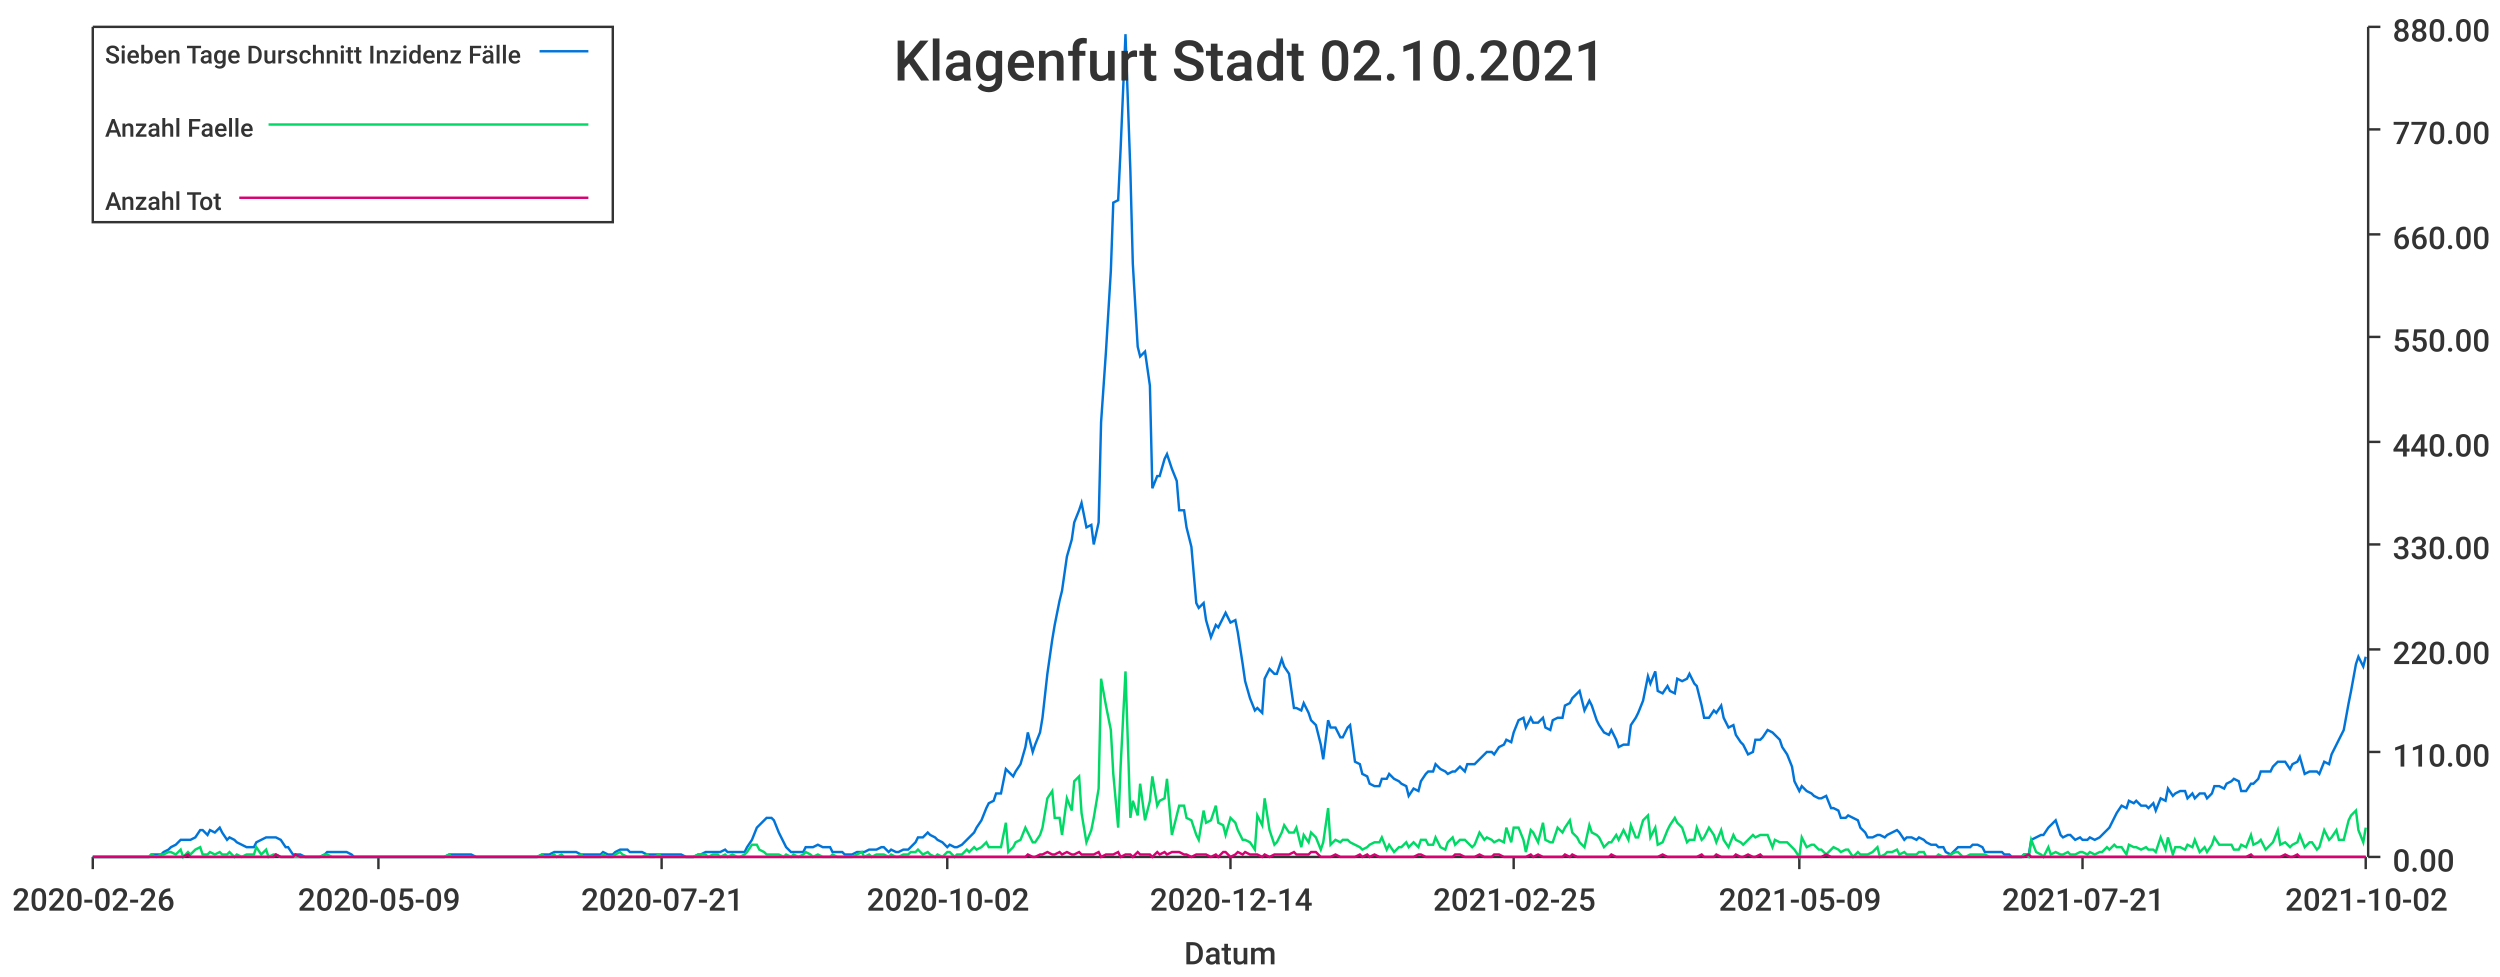
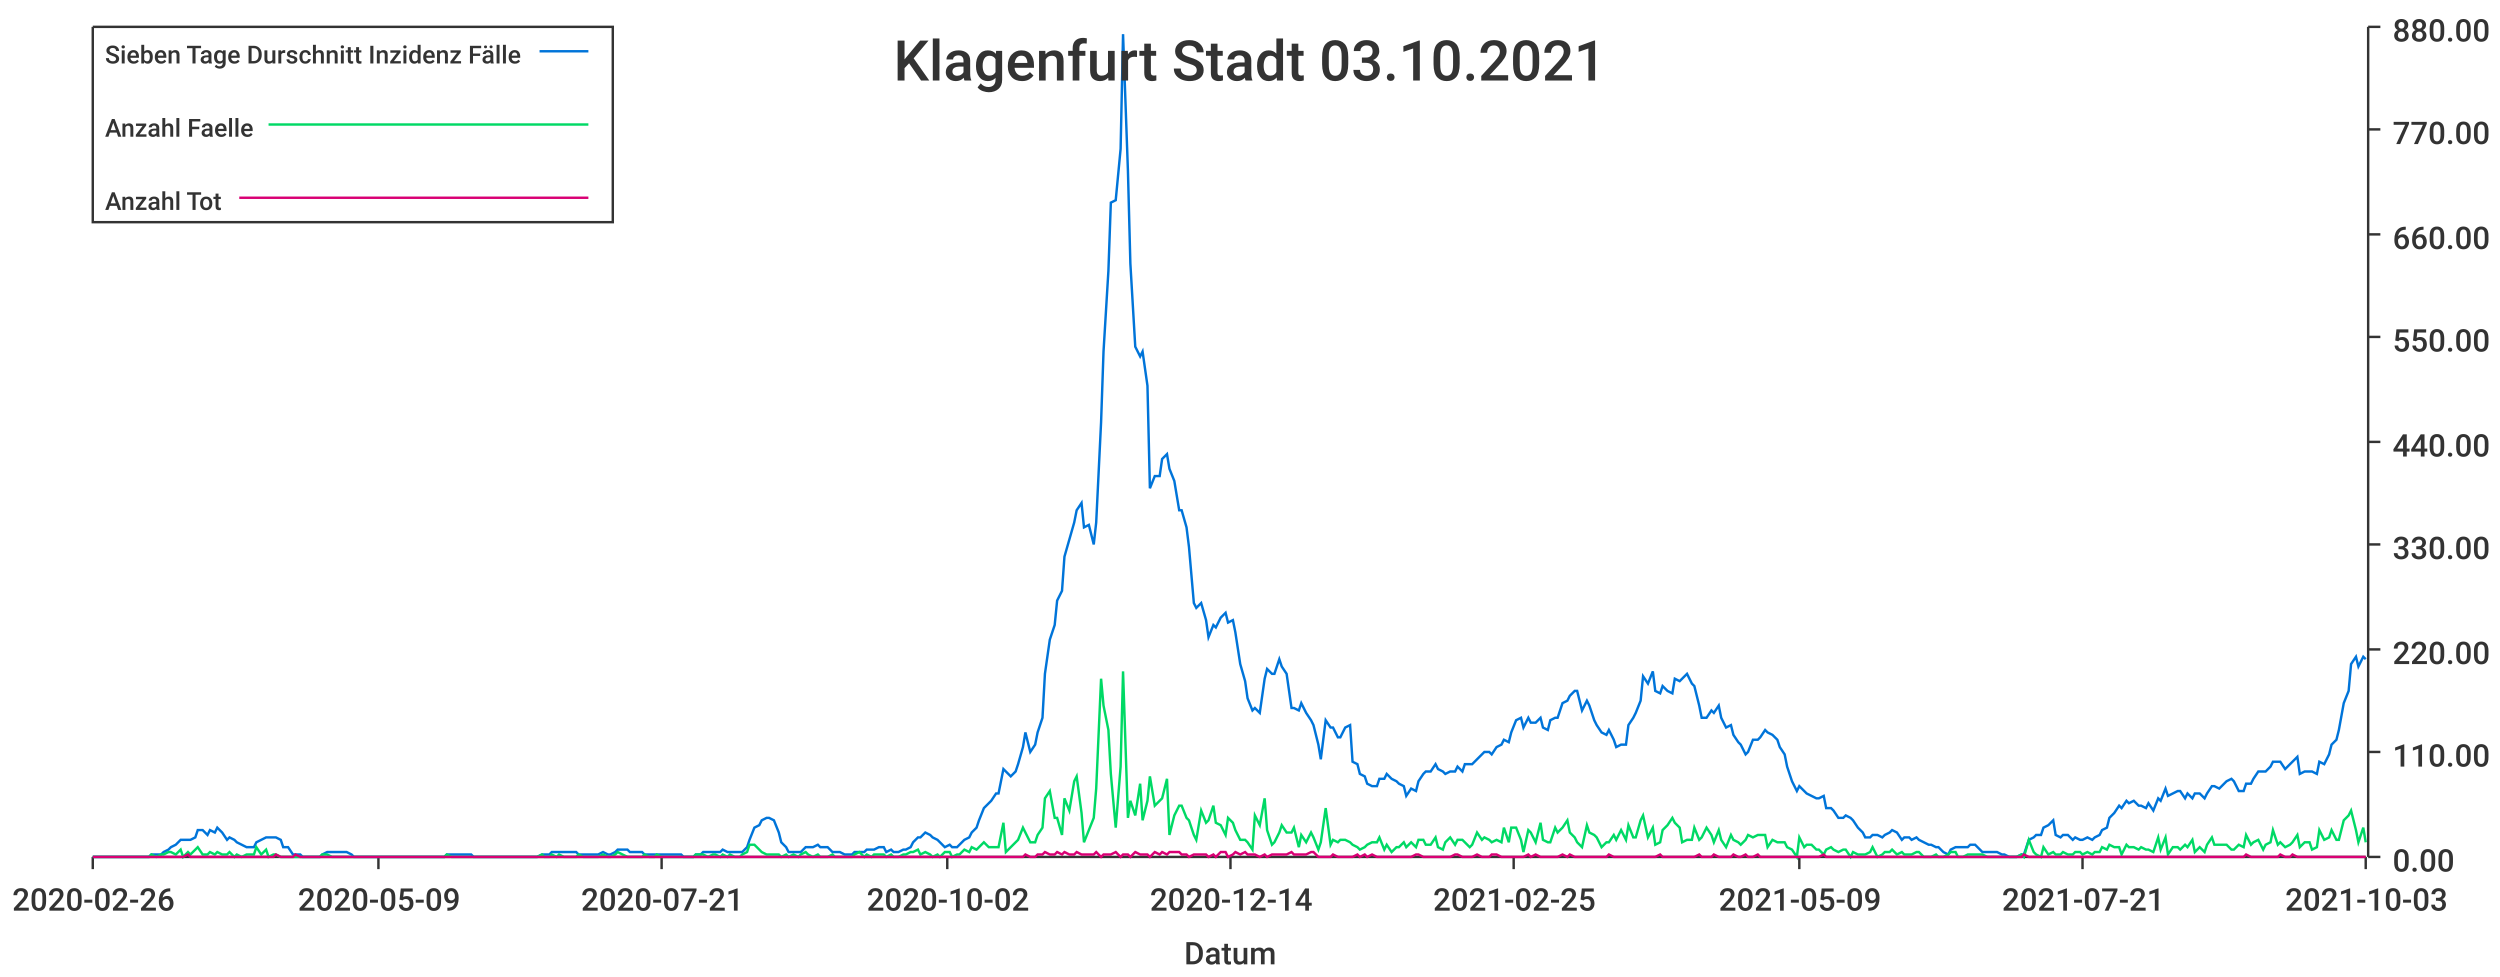
<svg xmlns="http://www.w3.org/2000/svg" width="1024" height="400">\n<path d="M 0 0 L 1024 0 L 1024 400 L 0 400 L 0 0" style="stroke-width:0;stroke:rgba(255,255,255,1.0);fill:rgba(255,255,255,1.0)" />
  <path d="M 38 11 L 969 11 L 969 351 L 38 351 L 38 11" style="stroke-width:0;stroke:rgba(255,255,255,1.0);fill:rgba(255,255,255,1.0)" />
  <path d="M 38 351 L 969 351" style="stroke-width:1;stroke:rgba(51,51,51,1.0);fill:none" />
  <path d="M 38 351 L 38 356" style="stroke-width:1;stroke:rgba(51,51,51,1.0);fill:none" />
  <text x="5" y="373" style="stroke-width:0;stroke:none;fill:rgba(51,51,51,1.0);font-size:12.8px;font-family:'Roboto Medium',sans-serif">2020-02-26</text>
  <path d="M 155 351 L 155 356" style="stroke-width:1;stroke:rgba(51,51,51,1.0);fill:none" />
  <text x="122" y="373" style="stroke-width:0;stroke:none;fill:rgba(51,51,51,1.0);font-size:12.8px;font-family:'Roboto Medium',sans-serif">2020-05-09</text>
  <path d="M 271 351 L 271 356" style="stroke-width:1;stroke:rgba(51,51,51,1.0);fill:none" />
  <text x="238" y="373" style="stroke-width:0;stroke:none;fill:rgba(51,51,51,1.0);font-size:12.8px;font-family:'Roboto Medium',sans-serif">2020-07-21</text>
  <path d="M 388 351 L 388 356" style="stroke-width:1;stroke:rgba(51,51,51,1.0);fill:none" />
  <text x="355" y="373" style="stroke-width:0;stroke:none;fill:rgba(51,51,51,1.0);font-size:12.8px;font-family:'Roboto Medium',sans-serif">2020-10-02</text>
  <path d="M 504 351 L 504 356" style="stroke-width:1;stroke:rgba(51,51,51,1.0);fill:none" />
  <text x="471" y="373" style="stroke-width:0;stroke:none;fill:rgba(51,51,51,1.0);font-size:12.8px;font-family:'Roboto Medium',sans-serif">2020-12-14</text>
  <path d="M 620 351 L 620 356" style="stroke-width:1;stroke:rgba(51,51,51,1.0);fill:none" />
  <text x="587" y="373" style="stroke-width:0;stroke:none;fill:rgba(51,51,51,1.0);font-size:12.8px;font-family:'Roboto Medium',sans-serif">2021-02-25</text>
  <path d="M 737 351 L 737 356" style="stroke-width:1;stroke:rgba(51,51,51,1.0);fill:none" />
  <text x="704" y="373" style="stroke-width:0;stroke:none;fill:rgba(51,51,51,1.0);font-size:12.8px;font-family:'Roboto Medium',sans-serif">2021-05-09</text>
  <path d="M 853 351 L 853 356" style="stroke-width:1;stroke:rgba(51,51,51,1.0);fill:none" />
  <text x="820" y="373" style="stroke-width:0;stroke:none;fill:rgba(51,51,51,1.0);font-size:12.8px;font-family:'Roboto Medium',sans-serif">2021-07-21</text>
  <path d="M 969 351 L 969 356" style="stroke-width:1;stroke:rgba(51,51,51,1.0);fill:none" />
-   <text x="936" y="373" style="stroke-width:0;stroke:none;fill:rgba(51,51,51,1.0);font-size:12.8px;font-family:'Roboto Medium',sans-serif">2021-10-02</text>
+   <text x="936" y="373" style="stroke-width:0;stroke:none;fill:rgba(51,51,51,1.0);font-size:12.8px;font-family:'Roboto Medium',sans-serif">2021-10-03</text>
  <text x="485" y="395" style="stroke-width:0;stroke:none;fill:rgba(51,51,51,1.0);font-size:12.8px;font-family:'Roboto Medium',sans-serif">Datum</text>
  <path d="M 970 351 L 970 11" style="stroke-width:1;stroke:rgba(51,51,51,1.0);fill:none" />
  <path d="M 970 351 L 975 351" style="stroke-width:1;stroke:rgba(51,51,51,1.0);fill:none" />
  <text x="980" y="357" style="stroke-width:0;stroke:none;fill:rgba(51,51,51,1.0);font-size:12.8px;font-family:'Roboto Medium',sans-serif">0.00</text>
  <path d="M 970 308 L 975 308" style="stroke-width:1;stroke:rgba(51,51,51,1.0);fill:none" />
  <text x="980" y="314" style="stroke-width:0;stroke:none;fill:rgba(51,51,51,1.0);font-size:12.8px;font-family:'Roboto Medium',sans-serif">110.00</text>
  <path d="M 970 266 L 975 266" style="stroke-width:1;stroke:rgba(51,51,51,1.0);fill:none" />
  <text x="980" y="272" style="stroke-width:0;stroke:none;fill:rgba(51,51,51,1.0);font-size:12.8px;font-family:'Roboto Medium',sans-serif">220.00</text>
  <path d="M 970 223 L 975 223" style="stroke-width:1;stroke:rgba(51,51,51,1.0);fill:none" />
  <text x="980" y="229" style="stroke-width:0;stroke:none;fill:rgba(51,51,51,1.0);font-size:12.8px;font-family:'Roboto Medium',sans-serif">330.00</text>
  <path d="M 970 181 L 975 181" style="stroke-width:1;stroke:rgba(51,51,51,1.0);fill:none" />
  <text x="980" y="187" style="stroke-width:0;stroke:none;fill:rgba(51,51,51,1.0);font-size:12.8px;font-family:'Roboto Medium',sans-serif">440.00</text>
  <path d="M 970 138 L 975 138" style="stroke-width:1;stroke:rgba(51,51,51,1.0);fill:none" />
  <text x="980" y="144" style="stroke-width:0;stroke:none;fill:rgba(51,51,51,1.0);font-size:12.8px;font-family:'Roboto Medium',sans-serif">550.00</text>
  <path d="M 970 96 L 975 96" style="stroke-width:1;stroke:rgba(51,51,51,1.0);fill:none" />
  <text x="980" y="102" style="stroke-width:0;stroke:none;fill:rgba(51,51,51,1.0);font-size:12.8px;font-family:'Roboto Medium',sans-serif">660.00</text>
  <path d="M 970 53 L 975 53" style="stroke-width:1;stroke:rgba(51,51,51,1.0);fill:none" />
  <text x="980" y="59" style="stroke-width:0;stroke:none;fill:rgba(51,51,51,1.0);font-size:12.8px;font-family:'Roboto Medium',sans-serif">770.00</text>
  <path d="M 970 11 L 975 11" style="stroke-width:1;stroke:rgba(51,51,51,1.0);fill:none" />
  <text x="980" y="17" style="stroke-width:0;stroke:none;fill:rgba(51,51,51,1.0);font-size:12.8px;font-family:'Roboto Medium',sans-serif">880.00</text>
-   <path d="M 38 351 L 40 351 L 42 351 L 43 351 L 45 351 L 46 351 L 48 351 L 50 351 L 51 351 L 53 351 L 54 351 L 56 351 L 58 351 L 59 351 L 61 351 L 62 350 L 64 350 L 66 350 L 67 349 L 69 348 L 70 347 L 72 346 L 74 344 L 75 344 L 77 344 L 78 344 L 80 343 L 82 340 L 83 340 L 85 342 L 86 340 L 88 341 L 90 339 L 91 341 L 93 344 L 94 343 L 96 344 L 97 345 L 99 346 L 101 347 L 102 347 L 104 347 L 105 345 L 107 344 L 109 343 L 110 343 L 112 343 L 113 343 L 115 344 L 117 347 L 118 347 L 120 350 L 121 350 L 123 350 L 125 351 L 126 351 L 128 351 L 129 351 L 131 351 L 133 350 L 134 349 L 136 349 L 137 349 L 139 349 L 141 349 L 142 349 L 144 350 L 145 351 L 147 351 L 148 351 L 150 351 L 152 351 L 153 351 L 155 351 L 156 351 L 158 351 L 160 351 L 161 351 L 163 351 L 164 351 L 166 351 L 168 351 L 169 351 L 171 351 L 172 351 L 174 351 L 176 351 L 177 351 L 179 351 L 180 351 L 182 351 L 184 350 L 185 350 L 187 350 L 188 350 L 190 350 L 192 350 L 193 350 L 195 351 L 196 351 L 198 351 L 200 351 L 201 351 L 203 351 L 204 351 L 206 351 L 207 351 L 209 351 L 211 351 L 212 351 L 214 351 L 215 351 L 217 351 L 219 351 L 220 351 L 222 350 L 223 350 L 225 350 L 227 349 L 228 349 L 230 349 L 231 349 L 233 349 L 235 349 L 236 349 L 238 350 L 239 350 L 241 350 L 243 350 L 244 350 L 246 350 L 247 349 L 249 350 L 251 350 L 252 349 L 254 348 L 255 348 L 257 348 L 258 349 L 260 349 L 262 349 L 263 349 L 265 350 L 266 350 L 268 350 L 270 350 L 271 350 L 273 350 L 274 350 L 276 350 L 278 350 L 279 350 L 281 351 L 282 351 L 284 351 L 286 350 L 287 350 L 289 349 L 290 349 L 292 349 L 294 349 L 295 349 L 297 348 L 298 349 L 300 349 L 302 349 L 303 349 L 305 349 L 306 347 L 308 344 L 310 339 L 311 338 L 313 336 L 314 335 L 316 335 L 317 336 L 319 341 L 321 345 L 322 347 L 324 349 L 325 349 L 327 349 L 329 349 L 330 347 L 332 347 L 333 347 L 335 346 L 337 347 L 338 347 L 340 347 L 341 349 L 343 349 L 345 349 L 346 350 L 348 350 L 349 350 L 351 349 L 353 349 L 354 349 L 356 348 L 357 348 L 359 348 L 361 347 L 362 347 L 364 349 L 365 348 L 367 349 L 368 349 L 370 348 L 372 348 L 373 347 L 375 345 L 376 343 L 378 343 L 380 341 L 381 342 L 383 343 L 384 344 L 386 345 L 388 347 L 389 346 L 391 347 L 392 347 L 394 346 L 396 344 L 397 343 L 399 341 L 400 339 L 402 336 L 404 331 L 405 329 L 407 328 L 408 325 L 410 325 L 412 315 L 413 316 L 415 318 L 416 316 L 418 313 L 420 306 L 421 300 L 423 308 L 424 305 L 426 300 L 427 294 L 429 276 L 431 262 L 432 256 L 434 246 L 435 242 L 437 228 L 439 221 L 440 214 L 442 209 L 443 206 L 445 216 L 447 215 L 448 223 L 450 214 L 451 173 L 453 144 L 455 111 L 456 83 L 458 82 L 459 61 L 461 14 L 463 70 L 464 108 L 466 142 L 467 146 L 469 144 L 471 158 L 472 200 L 474 195 L 475 195 L 477 188 L 478 186 L 480 192 L 482 197 L 483 209 L 485 209 L 486 216 L 488 224 L 490 247 L 491 249 L 493 247 L 494 254 L 496 261 L 498 256 L 499 257 L 501 253 L 502 251 L 504 255 L 506 254 L 507 259 L 509 272 L 510 279 L 512 286 L 514 291 L 515 290 L 517 292 L 518 278 L 520 274 L 522 276 L 523 276 L 525 270 L 526 273 L 528 276 L 530 290 L 531 290 L 533 291 L 534 288 L 536 292 L 537 295 L 539 297 L 541 305 L 542 311 L 544 295 L 545 298 L 547 298 L 549 302 L 550 302 L 552 298 L 553 297 L 555 312 L 557 313 L 558 317 L 560 318 L 561 321 L 563 322 L 565 322 L 566 319 L 568 319 L 569 317 L 571 319 L 573 320 L 574 321 L 576 322 L 577 326 L 579 323 L 581 324 L 582 320 L 584 317 L 585 316 L 587 316 L 588 313 L 590 315 L 592 316 L 593 317 L 595 316 L 596 316 L 598 314 L 600 316 L 601 313 L 603 313 L 604 313 L 606 311 L 608 309 L 609 308 L 611 308 L 612 309 L 614 306 L 616 305 L 617 303 L 619 304 L 620 300 L 622 295 L 624 294 L 625 298 L 627 294 L 628 296 L 630 296 L 632 294 L 633 298 L 635 299 L 636 295 L 638 294 L 640 294 L 641 289 L 643 288 L 644 286 L 646 284 L 647 283 L 649 291 L 651 287 L 652 289 L 654 295 L 655 297 L 657 300 L 659 301 L 660 299 L 662 303 L 663 306 L 665 305 L 667 305 L 668 297 L 670 294 L 671 292 L 673 287 L 675 277 L 676 280 L 678 275 L 679 283 L 681 284 L 683 281 L 684 283 L 686 284 L 687 278 L 689 279 L 691 278 L 692 276 L 694 280 L 695 281 L 697 289 L 698 294 L 700 294 L 702 291 L 703 292 L 705 289 L 706 294 L 708 298 L 710 297 L 711 301 L 713 304 L 714 305 L 716 309 L 718 308 L 719 303 L 721 303 L 722 302 L 724 299 L 726 300 L 727 301 L 729 303 L 730 306 L 732 309 L 734 314 L 735 320 L 737 324 L 738 322 L 740 324 L 742 325 L 743 326 L 745 327 L 746 327 L 748 326 L 750 331 L 751 331 L 753 332 L 754 335 L 756 335 L 757 334 L 759 335 L 761 336 L 762 339 L 764 341 L 765 343 L 767 343 L 769 342 L 770 342 L 772 343 L 773 342 L 775 341 L 777 340 L 778 341 L 780 344 L 781 343 L 783 343 L 785 344 L 786 343 L 788 344 L 789 345 L 791 346 L 793 346 L 794 347 L 796 347 L 797 349 L 799 350 L 801 348 L 802 347 L 804 347 L 805 347 L 807 347 L 808 346 L 810 346 L 812 347 L 813 349 L 815 349 L 816 349 L 818 349 L 820 349 L 821 350 L 823 350 L 824 351 L 826 351 L 828 351 L 829 350 L 831 350 L 832 344 L 834 343 L 836 342 L 837 342 L 839 339 L 840 338 L 842 336 L 844 342 L 845 343 L 847 342 L 848 342 L 850 344 L 852 343 L 853 344 L 855 344 L 856 343 L 858 344 L 860 343 L 861 342 L 863 340 L 864 339 L 866 335 L 867 333 L 869 330 L 871 331 L 872 328 L 874 329 L 875 328 L 877 330 L 879 330 L 880 331 L 882 329 L 883 332 L 885 327 L 887 328 L 888 323 L 890 326 L 891 325 L 893 324 L 895 324 L 896 327 L 898 325 L 899 327 L 901 325 L 903 325 L 904 327 L 906 325 L 907 322 L 909 322 L 911 323 L 912 321 L 914 320 L 915 319 L 917 320 L 918 324 L 920 324 L 922 321 L 923 321 L 925 319 L 926 316 L 928 316 L 930 316 L 931 314 L 933 312 L 934 312 L 936 312 L 938 315 L 939 313 L 941 312 L 942 310 L 944 317 L 946 316 L 947 316 L 949 316 L 950 317 L 952 312 L 954 313 L 955 309 L 957 305 L 958 303 L 960 299 L 962 288 L 963 283 L 965 272 L 966 269 L 968 273 L 969 269" style="stroke-width:1;stroke:rgba(0,116,217,1.0);fill:none" />
-   <path d="M 38 351 L 40 351 L 42 351 L 43 351 L 45 351 L 46 351 L 48 351 L 50 351 L 51 351 L 53 351 L 54 351 L 56 351 L 58 351 L 59 351 L 61 351 L 62 350 L 64 351 L 66 350 L 67 350 L 69 349 L 70 349 L 72 350 L 74 348 L 75 351 L 77 349 L 78 350 L 80 348 L 82 347 L 83 350 L 85 350 L 86 349 L 88 350 L 90 349 L 91 350 L 93 350 L 94 349 L 96 351 L 97 350 L 99 351 L 101 350 L 102 350 L 104 350 L 105 347 L 107 350 L 109 348 L 110 351 L 112 350 L 113 350 L 115 351 L 117 351 L 118 351 L 120 351 L 121 351 L 123 351 L 125 351 L 126 351 L 128 351 L 129 351 L 131 351 L 133 350 L 134 350 L 136 351 L 137 351 L 139 351 L 141 351 L 142 351 L 144 351 L 145 351 L 147 351 L 148 351 L 150 351 L 152 351 L 153 351 L 155 351 L 156 351 L 158 351 L 160 351 L 161 351 L 163 351 L 164 351 L 166 351 L 168 351 L 169 351 L 171 351 L 172 351 L 174 351 L 176 351 L 177 351 L 179 351 L 180 351 L 182 351 L 184 350 L 185 351 L 187 351 L 188 351 L 190 351 L 192 351 L 193 351 L 195 351 L 196 351 L 198 351 L 200 351 L 201 351 L 203 351 L 204 351 L 206 351 L 207 351 L 209 351 L 211 351 L 212 351 L 214 351 L 215 351 L 217 351 L 219 351 L 220 351 L 222 350 L 223 351 L 225 351 L 227 350 L 228 351 L 230 350 L 231 351 L 233 351 L 235 351 L 236 351 L 238 350 L 239 351 L 241 351 L 243 351 L 244 351 L 246 351 L 247 350 L 249 351 L 251 351 L 252 350 L 254 349 L 255 350 L 257 351 L 258 351 L 260 351 L 262 351 L 263 351 L 265 350 L 266 351 L 268 351 L 270 350 L 271 351 L 273 351 L 274 351 L 276 351 L 278 351 L 279 351 L 281 351 L 282 351 L 284 351 L 286 350 L 287 350 L 289 350 L 290 351 L 292 350 L 294 350 L 295 351 L 297 350 L 298 351 L 300 350 L 302 351 L 303 351 L 305 350 L 306 349 L 308 346 L 310 346 L 311 348 L 313 349 L 314 350 L 316 350 L 317 350 L 319 350 L 321 351 L 322 350 L 324 351 L 325 350 L 327 351 L 329 350 L 330 349 L 332 350 L 333 351 L 335 350 L 337 351 L 338 351 L 340 351 L 341 350 L 343 351 L 345 351 L 346 351 L 348 351 L 349 351 L 351 350 L 353 349 L 354 351 L 356 350 L 357 351 L 359 350 L 361 350 L 362 350 L 364 351 L 365 350 L 367 351 L 368 351 L 370 350 L 372 350 L 373 349 L 375 349 L 376 348 L 378 350 L 380 349 L 381 350 L 383 351 L 384 350 L 386 351 L 388 349 L 389 349 L 391 351 L 392 350 L 394 350 L 396 348 L 397 349 L 399 347 L 400 348 L 402 347 L 404 345 L 405 347 L 407 347 L 408 347 L 410 347 L 412 337 L 413 349 L 415 347 L 416 345 L 418 344 L 420 339 L 421 341 L 423 345 L 424 345 L 426 342 L 427 339 L 429 327 L 431 324 L 432 335 L 434 335 L 435 342 L 437 327 L 439 332 L 440 320 L 442 318 L 443 333 L 445 345 L 447 340 L 448 335 L 450 323 L 451 278 L 453 289 L 455 299 L 456 317 L 458 339 L 459 314 L 461 275 L 463 335 L 464 328 L 466 334 L 467 321 L 469 336 L 471 328 L 472 318 L 474 330 L 475 328 L 477 327 L 478 319 L 480 342 L 482 334 L 483 330 L 485 330 L 486 335 L 488 336 L 490 342 L 491 344 L 493 332 L 494 337 L 496 336 L 498 330 L 499 337 L 501 338 L 502 342 L 504 335 L 506 337 L 507 340 L 509 344 L 510 344 L 512 345 L 514 348 L 515 334 L 517 338 L 518 327 L 520 340 L 522 346 L 523 345 L 525 341 L 526 338 L 528 341 L 530 341 L 531 339 L 533 347 L 534 342 L 536 345 L 537 341 L 539 343 L 541 348 L 542 345 L 544 331 L 545 346 L 547 344 L 549 345 L 550 344 L 552 344 L 553 345 L 555 346 L 557 347 L 558 348 L 560 347 L 561 346 L 563 345 L 565 345 L 566 343 L 568 348 L 569 346 L 571 349 L 573 347 L 574 347 L 576 345 L 577 347 L 579 345 L 581 347 L 582 344 L 584 344 L 585 346 L 587 346 L 588 343 L 590 347 L 592 348 L 593 345 L 595 343 L 596 346 L 598 344 L 600 344 L 601 345 L 603 347 L 604 346 L 606 341 L 608 344 L 609 343 L 611 344 L 612 345 L 614 344 L 616 345 L 617 339 L 619 345 L 620 339 L 622 339 L 624 344 L 625 349 L 627 340 L 628 341 L 630 345 L 632 337 L 633 344 L 635 345 L 636 345 L 638 339 L 640 341 L 641 339 L 643 336 L 644 341 L 646 343 L 647 345 L 649 347 L 651 338 L 652 341 L 654 342 L 655 343 L 657 347 L 659 345 L 660 345 L 662 342 L 663 344 L 665 340 L 667 344 L 668 338 L 670 343 L 671 343 L 673 336 L 675 334 L 676 343 L 678 339 L 679 346 L 681 345 L 683 340 L 684 338 L 686 335 L 687 337 L 689 339 L 691 345 L 692 344 L 694 344 L 695 339 L 697 344 L 698 343 L 700 339 L 702 342 L 703 345 L 705 340 L 706 344 L 708 347 L 710 342 L 711 344 L 713 345 L 714 346 L 716 344 L 718 342 L 719 343 L 721 342 L 722 342 L 724 342 L 726 347 L 727 344 L 729 345 L 730 345 L 732 345 L 734 347 L 735 348 L 737 351 L 738 343 L 740 347 L 742 346 L 743 346 L 745 348 L 746 348 L 748 350 L 750 348 L 751 347 L 753 348 L 754 349 L 756 348 L 757 348 L 759 351 L 761 349 L 762 350 L 764 350 L 765 350 L 767 349 L 769 347 L 770 351 L 772 350 L 773 349 L 775 349 L 777 348 L 778 350 L 780 349 L 781 350 L 783 350 L 785 350 L 786 349 L 788 349 L 789 351 L 791 351 L 793 351 L 794 350 L 796 351 L 797 351 L 799 350 L 801 349 L 802 349 L 804 351 L 805 351 L 807 350 L 808 350 L 810 350 L 812 350 L 813 350 L 815 351 L 816 351 L 818 351 L 820 351 L 821 351 L 823 351 L 824 351 L 826 351 L 828 351 L 829 350 L 831 351 L 832 344 L 834 349 L 836 350 L 837 351 L 839 347 L 840 350 L 842 349 L 844 350 L 845 350 L 847 349 L 848 350 L 850 350 L 852 349 L 853 349 L 855 350 L 856 349 L 858 350 L 860 349 L 861 349 L 863 347 L 864 348 L 866 346 L 867 347 L 869 347 L 871 350 L 872 346 L 874 347 L 875 347 L 877 348 L 879 347 L 880 348 L 882 348 L 883 349 L 885 343 L 887 348 L 888 343 L 890 350 L 891 347 L 893 347 L 895 348 L 896 346 L 898 347 L 899 344 L 901 349 L 903 347 L 904 349 L 906 346 L 907 343 L 909 346 L 911 346 L 912 346 L 914 346 L 915 348 L 917 348 L 918 346 L 920 347 L 922 342 L 923 346 L 925 345 L 926 344 L 928 348 L 930 346 L 931 345 L 933 340 L 934 346 L 936 345 L 938 347 L 939 346 L 941 345 L 942 342 L 944 347 L 946 345 L 947 345 L 949 348 L 950 347 L 952 340 L 954 344 L 955 343 L 957 340 L 958 344 L 960 344 L 962 336 L 963 334 L 965 332 L 966 340 L 968 345 L 969 339" style="stroke-width:1;stroke:rgba(0,217,101,1.0);fill:none" />
-   <path d="M 38 351 L 40 351 L 42 351 L 43 351 L 45 351 L 46 351 L 48 351 L 50 351 L 51 351 L 53 351 L 54 351 L 56 351 L 58 351 L 59 351 L 61 351 L 62 351 L 64 351 L 66 351 L 67 351 L 69 351 L 70 351 L 72 351 L 74 351 L 75 351 L 77 350 L 78 351 L 80 351 L 82 351 L 83 351 L 85 351 L 86 351 L 88 351 L 90 351 L 91 351 L 93 351 L 94 351 L 96 351 L 97 351 L 99 351 L 101 351 L 102 351 L 104 351 L 105 351 L 107 351 L 109 351 L 110 351 L 112 351 L 113 350 L 115 351 L 117 351 L 118 351 L 120 351 L 121 350 L 123 351 L 125 351 L 126 351 L 128 351 L 129 351 L 131 351 L 133 351 L 134 351 L 136 351 L 137 351 L 139 351 L 141 351 L 142 351 L 144 351 L 145 351 L 147 351 L 148 351 L 150 351 L 152 351 L 153 351 L 155 351 L 156 351 L 158 351 L 160 351 L 161 351 L 163 351 L 164 351 L 166 351 L 168 351 L 169 351 L 171 351 L 172 351 L 174 351 L 176 351 L 177 351 L 179 351 L 180 351 L 182 351 L 184 351 L 185 351 L 187 351 L 188 351 L 190 351 L 192 351 L 193 351 L 195 351 L 196 351 L 198 351 L 200 351 L 201 351 L 203 351 L 204 351 L 206 351 L 207 351 L 209 351 L 211 351 L 212 351 L 214 351 L 215 351 L 217 351 L 219 351 L 220 351 L 222 351 L 223 351 L 225 351 L 227 351 L 228 351 L 230 351 L 231 351 L 233 351 L 235 351 L 236 351 L 238 351 L 239 351 L 241 351 L 243 351 L 244 351 L 246 351 L 247 351 L 249 351 L 251 351 L 252 351 L 254 351 L 255 351 L 257 351 L 258 351 L 260 351 L 262 351 L 263 351 L 265 351 L 266 351 L 268 351 L 270 351 L 271 351 L 273 351 L 274 351 L 276 351 L 278 351 L 279 351 L 281 351 L 282 351 L 284 351 L 286 351 L 287 351 L 289 351 L 290 351 L 292 351 L 294 351 L 295 351 L 297 351 L 298 351 L 300 351 L 302 351 L 303 351 L 305 351 L 306 351 L 308 351 L 310 351 L 311 351 L 313 351 L 314 351 L 316 351 L 317 351 L 319 351 L 321 351 L 322 351 L 324 351 L 325 351 L 327 351 L 329 351 L 330 351 L 332 351 L 333 351 L 335 351 L 337 351 L 338 351 L 340 351 L 341 351 L 343 351 L 345 351 L 346 351 L 348 351 L 349 351 L 351 351 L 353 351 L 354 351 L 356 351 L 357 351 L 359 351 L 361 351 L 362 351 L 364 351 L 365 351 L 367 351 L 368 351 L 370 351 L 372 351 L 373 351 L 375 351 L 376 351 L 378 351 L 380 351 L 381 351 L 383 351 L 384 351 L 386 351 L 388 351 L 389 351 L 391 351 L 392 351 L 394 351 L 396 351 L 397 351 L 399 351 L 400 351 L 402 351 L 404 351 L 405 351 L 407 351 L 408 351 L 410 351 L 412 351 L 413 351 L 415 351 L 416 351 L 418 351 L 420 351 L 421 350 L 423 351 L 424 351 L 426 350 L 427 350 L 429 349 L 431 350 L 432 350 L 434 349 L 435 350 L 437 349 L 439 350 L 440 350 L 442 349 L 443 350 L 445 350 L 447 350 L 448 350 L 450 349 L 451 351 L 453 350 L 455 350 L 456 350 L 458 349 L 459 351 L 461 350 L 463 350 L 464 351 L 466 349 L 467 350 L 469 350 L 471 350 L 472 351 L 474 349 L 475 350 L 477 349 L 478 350 L 480 349 L 482 349 L 483 349 L 485 350 L 486 350 L 488 351 L 490 350 L 491 350 L 493 350 L 494 350 L 496 351 L 498 350 L 499 351 L 501 349 L 502 349 L 504 351 L 506 350 L 507 349 L 509 350 L 510 349 L 512 350 L 514 350 L 515 350 L 517 351 L 518 350 L 520 351 L 522 350 L 523 350 L 525 350 L 526 350 L 528 350 L 530 349 L 531 350 L 533 350 L 534 350 L 536 350 L 537 349 L 539 349 L 541 351 L 542 351 L 544 351 L 545 351 L 547 350 L 549 351 L 550 351 L 552 351 L 553 351 L 555 351 L 557 350 L 558 351 L 560 350 L 561 351 L 563 350 L 565 351 L 566 351 L 568 351 L 569 351 L 571 351 L 573 351 L 574 351 L 576 351 L 577 351 L 579 351 L 581 350 L 582 350 L 584 351 L 585 351 L 587 351 L 588 351 L 590 351 L 592 351 L 593 351 L 595 351 L 596 350 L 598 350 L 600 351 L 601 351 L 603 351 L 604 351 L 606 350 L 608 351 L 609 351 L 611 351 L 612 350 L 614 350 L 616 351 L 617 351 L 619 351 L 620 351 L 622 351 L 624 351 L 625 351 L 627 350 L 628 351 L 630 350 L 632 351 L 633 351 L 635 351 L 636 351 L 638 351 L 640 351 L 641 350 L 643 351 L 644 350 L 646 351 L 647 351 L 649 351 L 651 351 L 652 351 L 654 351 L 655 351 L 657 351 L 659 351 L 660 350 L 662 351 L 663 351 L 665 351 L 667 351 L 668 351 L 670 351 L 671 351 L 673 351 L 675 351 L 676 351 L 678 351 L 679 351 L 681 350 L 683 351 L 684 351 L 686 351 L 687 351 L 689 351 L 691 351 L 692 351 L 694 351 L 695 351 L 697 350 L 698 351 L 700 351 L 702 351 L 703 350 L 705 351 L 706 351 L 708 351 L 710 351 L 711 350 L 713 351 L 714 351 L 716 350 L 718 351 L 719 351 L 721 350 L 722 351 L 724 351 L 726 351 L 727 351 L 729 351 L 730 351 L 732 351 L 734 351 L 735 351 L 737 351 L 738 351 L 740 351 L 742 351 L 743 351 L 745 351 L 746 351 L 748 350 L 750 351 L 751 351 L 753 351 L 754 351 L 756 351 L 757 351 L 759 351 L 761 351 L 762 351 L 764 351 L 765 351 L 767 351 L 769 351 L 770 351 L 772 351 L 773 351 L 775 351 L 777 351 L 778 351 L 780 351 L 781 351 L 783 351 L 785 351 L 786 351 L 788 351 L 789 351 L 791 351 L 793 351 L 794 351 L 796 351 L 797 351 L 799 351 L 801 351 L 802 351 L 804 351 L 805 351 L 807 351 L 808 351 L 810 351 L 812 351 L 813 351 L 815 351 L 816 351 L 818 351 L 820 351 L 821 351 L 823 351 L 824 351 L 826 351 L 828 351 L 829 351 L 831 350 L 832 351 L 834 351 L 836 351 L 837 351 L 839 351 L 840 351 L 842 351 L 844 351 L 845 351 L 847 351 L 848 351 L 850 351 L 852 351 L 853 351 L 855 351 L 856 351 L 858 351 L 860 351 L 861 351 L 863 351 L 864 351 L 866 351 L 867 351 L 869 351 L 871 351 L 872 351 L 874 351 L 875 351 L 877 351 L 879 351 L 880 351 L 882 351 L 883 351 L 885 351 L 887 351 L 888 351 L 890 351 L 891 351 L 893 351 L 895 351 L 896 351 L 898 351 L 899 351 L 901 351 L 903 351 L 904 351 L 906 351 L 907 351 L 909 351 L 911 351 L 912 351 L 914 351 L 915 351 L 917 351 L 918 351 L 920 351 L 922 350 L 923 351 L 925 351 L 926 351 L 928 351 L 930 351 L 931 351 L 933 351 L 934 351 L 936 350 L 938 351 L 939 351 L 941 350 L 942 351 L 944 351 L 946 351 L 947 351 L 949 351 L 950 351 L 952 351 L 954 351 L 955 351 L 957 351 L 958 351 L 960 351 L 962 351 L 963 351 L 965 351 L 966 351 L 968 351 L 969 351" style="stroke-width:1;stroke:rgba(217,0,116,1.0);fill:none" />
-   <text x="366" y="33" style="stroke-width:0;stroke:none;fill:rgba(51,51,51,1.0);font-size:23.0px;font-family:'Roboto Medium',sans-serif">Klagenfurt Stadt 02.10.2021</text>
+   <path d="M 38 351 L 40 351 L 42 351 L 43 351 L 45 351 L 46 351 L 48 351 L 50 351 L 51 351 L 53 351 L 54 351 L 56 351 L 58 351 L 59 351 L 61 351 L 62 350 L 64 350 L 66 350 L 67 349 L 69 348 L 70 347 L 72 346 L 74 344 L 75 344 L 77 344 L 78 344 L 80 343 L 81 340 L 83 340 L 85 342 L 86 340 L 88 341 L 89 339 L 91 341 L 93 344 L 94 343 L 96 344 L 97 345 L 99 346 L 101 347 L 102 347 L 104 347 L 105 345 L 107 344 L 109 343 L 110 343 L 112 343 L 113 343 L 115 344 L 116 347 L 118 347 L 120 350 L 121 350 L 123 350 L 124 351 L 126 351 L 128 351 L 129 351 L 131 351 L 132 350 L 134 349 L 136 349 L 137 349 L 139 349 L 140 349 L 142 349 L 144 350 L 145 351 L 147 351 L 148 351 L 150 351 L 151 351 L 153 351 L 155 351 L 156 351 L 158 351 L 159 351 L 161 351 L 163 351 L 164 351 L 166 351 L 167 351 L 169 351 L 171 351 L 172 351 L 174 351 L 175 351 L 177 351 L 179 351 L 180 351 L 182 351 L 183 350 L 185 350 L 187 350 L 188 350 L 190 350 L 191 350 L 193 350 L 194 351 L 196 351 L 198 351 L 199 351 L 201 351 L 202 351 L 204 351 L 206 351 L 207 351 L 209 351 L 210 351 L 212 351 L 214 351 L 215 351 L 217 351 L 218 351 L 220 351 L 222 350 L 223 350 L 225 350 L 226 349 L 228 349 L 229 349 L 231 349 L 233 349 L 234 349 L 236 349 L 237 350 L 239 350 L 241 350 L 242 350 L 244 350 L 245 350 L 247 349 L 249 350 L 250 350 L 252 349 L 253 348 L 255 348 L 257 348 L 258 349 L 260 349 L 261 349 L 263 349 L 264 350 L 266 350 L 268 350 L 269 350 L 271 350 L 272 350 L 274 350 L 276 350 L 277 350 L 279 350 L 280 351 L 282 351 L 284 351 L 285 350 L 287 350 L 288 349 L 290 349 L 292 349 L 293 349 L 295 349 L 296 348 L 298 349 L 299 349 L 301 349 L 303 349 L 304 349 L 306 347 L 307 344 L 309 339 L 311 338 L 312 336 L 314 335 L 315 335 L 317 336 L 319 341 L 320 345 L 322 347 L 323 349 L 325 349 L 327 349 L 328 349 L 330 347 L 331 347 L 333 347 L 335 346 L 336 347 L 338 347 L 339 347 L 341 349 L 342 349 L 344 349 L 346 350 L 347 350 L 349 350 L 350 349 L 352 349 L 354 349 L 355 348 L 357 348 L 358 348 L 360 347 L 362 347 L 363 349 L 365 348 L 366 349 L 368 349 L 370 348 L 371 348 L 373 347 L 374 345 L 376 343 L 377 343 L 379 341 L 381 342 L 382 343 L 384 344 L 385 345 L 387 347 L 389 346 L 390 347 L 392 347 L 393 346 L 395 344 L 397 343 L 398 341 L 400 339 L 401 336 L 403 331 L 405 329 L 406 328 L 408 325 L 409 325 L 411 315 L 412 316 L 414 318 L 416 316 L 417 313 L 419 306 L 420 300 L 422 308 L 424 305 L 425 300 L 427 294 L 428 276 L 430 262 L 432 256 L 433 246 L 435 242 L 436 228 L 438 221 L 440 214 L 441 209 L 443 206 L 444 216 L 446 215 L 448 223 L 449 214 L 451 173 L 452 144 L 454 111 L 455 83 L 457 82 L 459 61 L 460 14 L 462 70 L 463 108 L 465 142 L 467 146 L 468 144 L 470 158 L 471 200 L 473 195 L 475 195 L 476 188 L 478 186 L 479 192 L 481 197 L 483 209 L 484 209 L 486 216 L 487 224 L 489 247 L 490 249 L 492 247 L 494 254 L 495 261 L 497 256 L 498 257 L 500 253 L 502 251 L 503 255 L 505 254 L 506 259 L 508 272 L 510 279 L 511 286 L 513 291 L 514 290 L 516 292 L 518 278 L 519 274 L 521 276 L 522 276 L 524 270 L 525 273 L 527 276 L 529 290 L 530 290 L 532 291 L 533 288 L 535 292 L 537 295 L 538 297 L 540 305 L 541 311 L 543 295 L 545 298 L 546 298 L 548 302 L 549 302 L 551 298 L 553 297 L 554 312 L 556 313 L 557 317 L 559 318 L 560 321 L 562 322 L 564 322 L 565 319 L 567 319 L 568 317 L 570 319 L 572 320 L 573 321 L 575 322 L 576 326 L 578 323 L 580 324 L 581 320 L 583 317 L 584 316 L 586 316 L 588 313 L 589 315 L 591 316 L 592 317 L 594 316 L 596 316 L 597 314 L 599 316 L 600 313 L 602 313 L 603 313 L 605 311 L 607 309 L 608 308 L 610 308 L 611 309 L 613 306 L 615 305 L 616 303 L 618 304 L 619 300 L 621 295 L 623 294 L 624 298 L 626 294 L 627 296 L 629 296 L 631 294 L 632 298 L 634 299 L 635 295 L 637 294 L 638 294 L 640 288 L 642 287 L 643 285 L 645 283 L 646 283 L 648 291 L 650 287 L 651 289 L 653 295 L 654 297 L 656 300 L 658 301 L 659 299 L 661 303 L 662 306 L 664 305 L 666 305 L 667 297 L 669 294 L 670 292 L 672 287 L 673 277 L 675 280 L 677 275 L 678 283 L 680 284 L 681 281 L 683 283 L 685 284 L 686 278 L 688 279 L 689 278 L 691 276 L 693 280 L 694 281 L 696 289 L 697 294 L 699 294 L 701 291 L 702 292 L 704 289 L 705 294 L 707 298 L 709 297 L 710 301 L 712 304 L 713 305 L 715 309 L 716 308 L 718 303 L 720 303 L 721 302 L 723 299 L 724 300 L 726 301 L 728 303 L 729 306 L 731 309 L 732 314 L 734 320 L 736 324 L 737 322 L 739 324 L 740 325 L 742 326 L 744 327 L 745 327 L 747 326 L 748 331 L 750 331 L 751 332 L 753 335 L 755 335 L 756 334 L 758 335 L 759 336 L 761 339 L 763 341 L 764 343 L 766 343 L 767 342 L 769 342 L 771 343 L 772 342 L 774 341 L 775 340 L 777 341 L 779 344 L 780 343 L 782 343 L 783 344 L 785 343 L 786 344 L 788 345 L 790 346 L 791 346 L 793 347 L 794 347 L 796 349 L 798 350 L 799 348 L 801 347 L 802 347 L 804 347 L 806 347 L 807 346 L 809 346 L 810 347 L 812 349 L 814 349 L 815 349 L 817 349 L 818 349 L 820 350 L 821 350 L 823 351 L 825 351 L 826 351 L 828 350 L 829 350 L 831 344 L 833 343 L 834 342 L 836 342 L 837 339 L 839 338 L 841 336 L 842 342 L 844 343 L 845 342 L 847 342 L 849 344 L 850 343 L 852 344 L 853 344 L 855 343 L 857 344 L 858 343 L 860 342 L 861 340 L 863 339 L 864 335 L 866 333 L 868 330 L 869 331 L 871 328 L 872 329 L 874 328 L 876 330 L 877 330 L 879 331 L 880 329 L 882 332 L 884 327 L 885 328 L 887 323 L 888 326 L 890 325 L 892 324 L 893 324 L 895 327 L 896 325 L 898 327 L 899 325 L 901 325 L 903 327 L 904 325 L 906 322 L 907 322 L 909 323 L 911 321 L 912 320 L 914 319 L 915 320 L 917 324 L 919 324 L 920 321 L 922 321 L 923 319 L 925 316 L 927 316 L 928 316 L 930 314 L 931 312 L 933 312 L 934 312 L 936 315 L 938 313 L 939 312 L 941 310 L 942 317 L 944 316 L 946 316 L 947 316 L 949 317 L 950 312 L 952 313 L 954 309 L 955 305 L 957 303 L 958 299 L 960 288 L 962 283 L 963 272 L 965 269 L 966 273 L 968 269 L 969 270" style="stroke-width:1;stroke:rgba(0,116,217,1.0);fill:none" />
+   <path d="M 38 351 L 40 351 L 42 351 L 43 351 L 45 351 L 46 351 L 48 351 L 50 351 L 51 351 L 53 351 L 54 351 L 56 351 L 58 351 L 59 351 L 61 351 L 62 350 L 64 351 L 66 350 L 67 350 L 69 349 L 70 349 L 72 350 L 74 348 L 75 351 L 77 349 L 78 350 L 80 348 L 81 347 L 83 350 L 85 350 L 86 349 L 88 350 L 89 349 L 91 350 L 93 350 L 94 349 L 96 351 L 97 350 L 99 351 L 101 350 L 102 350 L 104 350 L 105 347 L 107 350 L 109 348 L 110 351 L 112 350 L 113 350 L 115 351 L 116 351 L 118 351 L 120 351 L 121 351 L 123 351 L 124 351 L 126 351 L 128 351 L 129 351 L 131 351 L 132 350 L 134 350 L 136 351 L 137 351 L 139 351 L 140 351 L 142 351 L 144 351 L 145 351 L 147 351 L 148 351 L 150 351 L 151 351 L 153 351 L 155 351 L 156 351 L 158 351 L 159 351 L 161 351 L 163 351 L 164 351 L 166 351 L 167 351 L 169 351 L 171 351 L 172 351 L 174 351 L 175 351 L 177 351 L 179 351 L 180 351 L 182 351 L 183 350 L 185 351 L 187 351 L 188 351 L 190 351 L 191 351 L 193 351 L 194 351 L 196 351 L 198 351 L 199 351 L 201 351 L 202 351 L 204 351 L 206 351 L 207 351 L 209 351 L 210 351 L 212 351 L 214 351 L 215 351 L 217 351 L 218 351 L 220 351 L 222 350 L 223 351 L 225 351 L 226 350 L 228 351 L 229 350 L 231 351 L 233 351 L 234 351 L 236 351 L 237 350 L 239 351 L 241 351 L 242 351 L 244 351 L 245 351 L 247 350 L 249 351 L 250 351 L 252 350 L 253 349 L 255 350 L 257 351 L 258 351 L 260 351 L 261 351 L 263 351 L 264 350 L 266 351 L 268 351 L 269 350 L 271 351 L 272 351 L 274 351 L 276 351 L 277 351 L 279 351 L 280 351 L 282 351 L 284 351 L 285 350 L 287 350 L 288 350 L 290 351 L 292 350 L 293 350 L 295 351 L 296 350 L 298 351 L 299 350 L 301 351 L 303 351 L 304 350 L 306 349 L 307 346 L 309 346 L 311 348 L 312 349 L 314 350 L 315 350 L 317 350 L 319 350 L 320 351 L 322 350 L 323 351 L 325 350 L 327 351 L 328 350 L 330 349 L 331 350 L 333 351 L 335 350 L 336 351 L 338 351 L 339 351 L 341 350 L 342 351 L 344 351 L 346 351 L 347 351 L 349 351 L 350 350 L 352 349 L 354 351 L 355 350 L 357 351 L 358 350 L 360 350 L 362 350 L 363 351 L 365 350 L 366 351 L 368 351 L 370 350 L 371 350 L 373 349 L 374 349 L 376 348 L 377 350 L 379 349 L 381 350 L 382 351 L 384 350 L 385 351 L 387 349 L 389 349 L 390 351 L 392 350 L 393 350 L 395 348 L 397 349 L 398 347 L 400 348 L 401 347 L 403 345 L 405 347 L 406 347 L 408 347 L 409 347 L 411 337 L 412 349 L 414 347 L 416 345 L 417 344 L 419 339 L 420 341 L 422 345 L 424 345 L 425 342 L 427 339 L 428 327 L 430 324 L 432 335 L 433 335 L 435 342 L 436 327 L 438 332 L 440 320 L 441 318 L 443 333 L 444 345 L 446 340 L 448 335 L 449 323 L 451 278 L 452 289 L 454 299 L 455 317 L 457 339 L 459 314 L 460 275 L 462 335 L 463 328 L 465 334 L 467 321 L 468 336 L 470 328 L 471 318 L 473 330 L 475 328 L 476 327 L 478 319 L 479 342 L 481 334 L 483 330 L 484 330 L 486 335 L 487 336 L 489 342 L 490 344 L 492 332 L 494 337 L 495 336 L 497 330 L 498 337 L 500 338 L 502 342 L 503 335 L 505 337 L 506 340 L 508 344 L 510 344 L 511 345 L 513 348 L 514 334 L 516 338 L 518 327 L 519 340 L 521 346 L 522 345 L 524 341 L 525 338 L 527 341 L 529 341 L 530 339 L 532 347 L 533 342 L 535 345 L 537 341 L 538 343 L 540 348 L 541 345 L 543 331 L 545 346 L 546 344 L 548 345 L 549 344 L 551 344 L 553 345 L 554 346 L 556 347 L 557 348 L 559 347 L 560 346 L 562 345 L 564 345 L 565 343 L 567 348 L 568 346 L 570 349 L 572 347 L 573 347 L 575 345 L 576 347 L 578 345 L 580 347 L 581 344 L 583 344 L 584 346 L 586 346 L 588 343 L 589 347 L 591 348 L 592 345 L 594 343 L 596 346 L 597 344 L 599 344 L 600 345 L 602 347 L 603 346 L 605 341 L 607 344 L 608 343 L 610 344 L 611 345 L 613 344 L 615 345 L 616 339 L 618 345 L 619 339 L 621 339 L 623 344 L 624 349 L 626 340 L 627 341 L 629 345 L 631 337 L 632 344 L 634 345 L 635 345 L 637 339 L 638 341 L 640 339 L 642 336 L 643 341 L 645 343 L 646 345 L 648 347 L 650 338 L 651 341 L 653 342 L 654 343 L 656 347 L 658 345 L 659 345 L 661 342 L 662 344 L 664 340 L 666 344 L 667 338 L 669 343 L 670 343 L 672 336 L 673 334 L 675 343 L 677 339 L 678 346 L 680 345 L 681 340 L 683 338 L 685 335 L 686 337 L 688 339 L 689 345 L 691 344 L 693 344 L 694 339 L 696 344 L 697 343 L 699 339 L 701 342 L 702 345 L 704 340 L 705 344 L 707 347 L 709 342 L 710 344 L 712 345 L 713 346 L 715 344 L 716 342 L 718 343 L 720 342 L 721 342 L 723 342 L 724 347 L 726 344 L 728 345 L 729 345 L 731 345 L 732 347 L 734 348 L 736 351 L 737 343 L 739 347 L 740 346 L 742 346 L 744 348 L 745 348 L 747 350 L 748 348 L 750 347 L 751 348 L 753 349 L 755 348 L 756 348 L 758 351 L 759 349 L 761 350 L 763 350 L 764 350 L 766 349 L 767 347 L 769 351 L 771 350 L 772 349 L 774 349 L 775 348 L 777 350 L 779 349 L 780 350 L 782 350 L 783 350 L 785 349 L 786 349 L 788 351 L 790 351 L 791 351 L 793 350 L 794 351 L 796 351 L 798 350 L 799 349 L 801 349 L 802 351 L 804 351 L 806 350 L 807 350 L 809 350 L 810 350 L 812 350 L 814 351 L 815 351 L 817 351 L 818 351 L 820 351 L 821 351 L 823 351 L 825 351 L 826 351 L 828 350 L 829 351 L 831 344 L 833 349 L 834 350 L 836 351 L 837 347 L 839 350 L 841 349 L 842 350 L 844 350 L 845 349 L 847 350 L 849 350 L 850 349 L 852 349 L 853 350 L 855 349 L 857 350 L 858 349 L 860 349 L 861 347 L 863 348 L 864 346 L 866 347 L 868 347 L 869 350 L 871 346 L 872 347 L 874 347 L 876 348 L 877 347 L 879 348 L 880 348 L 882 349 L 884 343 L 885 348 L 887 343 L 888 350 L 890 347 L 892 347 L 893 348 L 895 346 L 896 347 L 898 344 L 899 349 L 901 347 L 903 349 L 904 346 L 906 343 L 907 346 L 909 346 L 911 346 L 912 346 L 914 348 L 915 348 L 917 346 L 919 347 L 920 342 L 922 346 L 923 345 L 925 344 L 927 348 L 928 346 L 930 345 L 931 340 L 933 346 L 934 345 L 936 347 L 938 346 L 939 345 L 941 342 L 942 347 L 944 345 L 946 345 L 947 348 L 949 347 L 950 340 L 952 344 L 954 343 L 955 340 L 957 344 L 958 344 L 960 336 L 962 334 L 963 332 L 965 340 L 966 345 L 968 339 L 969 345" style="stroke-width:1;stroke:rgba(0,217,101,1.0);fill:none" />
+   <path d="M 38 351 L 40 351 L 42 351 L 43 351 L 45 351 L 46 351 L 48 351 L 50 351 L 51 351 L 53 351 L 54 351 L 56 351 L 58 351 L 59 351 L 61 351 L 62 351 L 64 351 L 66 351 L 67 351 L 69 351 L 70 351 L 72 351 L 74 351 L 75 351 L 77 350 L 78 351 L 80 351 L 81 351 L 83 351 L 85 351 L 86 351 L 88 351 L 89 351 L 91 351 L 93 351 L 94 351 L 96 351 L 97 351 L 99 351 L 101 351 L 102 351 L 104 351 L 105 351 L 107 351 L 109 351 L 110 351 L 112 351 L 113 350 L 115 351 L 116 351 L 118 351 L 120 351 L 121 350 L 123 351 L 124 351 L 126 351 L 128 351 L 129 351 L 131 351 L 132 351 L 134 351 L 136 351 L 137 351 L 139 351 L 140 351 L 142 351 L 144 351 L 145 351 L 147 351 L 148 351 L 150 351 L 151 351 L 153 351 L 155 351 L 156 351 L 158 351 L 159 351 L 161 351 L 163 351 L 164 351 L 166 351 L 167 351 L 169 351 L 171 351 L 172 351 L 174 351 L 175 351 L 177 351 L 179 351 L 180 351 L 182 351 L 183 351 L 185 351 L 187 351 L 188 351 L 190 351 L 191 351 L 193 351 L 194 351 L 196 351 L 198 351 L 199 351 L 201 351 L 202 351 L 204 351 L 206 351 L 207 351 L 209 351 L 210 351 L 212 351 L 214 351 L 215 351 L 217 351 L 218 351 L 220 351 L 222 351 L 223 351 L 225 351 L 226 351 L 228 351 L 229 351 L 231 351 L 233 351 L 234 351 L 236 351 L 237 351 L 239 351 L 241 351 L 242 351 L 244 351 L 245 351 L 247 351 L 249 351 L 250 351 L 252 351 L 253 351 L 255 351 L 257 351 L 258 351 L 260 351 L 261 351 L 263 351 L 264 351 L 266 351 L 268 351 L 269 351 L 271 351 L 272 351 L 274 351 L 276 351 L 277 351 L 279 351 L 280 351 L 282 351 L 284 351 L 285 351 L 287 351 L 288 351 L 290 351 L 292 351 L 293 351 L 295 351 L 296 351 L 298 351 L 299 351 L 301 351 L 303 351 L 304 351 L 306 351 L 307 351 L 309 351 L 311 351 L 312 351 L 314 351 L 315 351 L 317 351 L 319 351 L 320 351 L 322 351 L 323 351 L 325 351 L 327 351 L 328 351 L 330 351 L 331 351 L 333 351 L 335 351 L 336 351 L 338 351 L 339 351 L 341 351 L 342 351 L 344 351 L 346 351 L 347 351 L 349 351 L 350 351 L 352 351 L 354 351 L 355 351 L 357 351 L 358 351 L 360 351 L 362 351 L 363 351 L 365 351 L 366 351 L 368 351 L 370 351 L 371 351 L 373 351 L 374 351 L 376 351 L 377 351 L 379 351 L 381 351 L 382 351 L 384 351 L 385 351 L 387 351 L 389 351 L 390 351 L 392 351 L 393 351 L 395 351 L 397 351 L 398 351 L 400 351 L 401 351 L 403 351 L 405 351 L 406 351 L 408 351 L 409 351 L 411 351 L 412 351 L 414 351 L 416 351 L 417 351 L 419 351 L 420 350 L 422 351 L 424 351 L 425 350 L 427 350 L 428 349 L 430 350 L 432 350 L 433 349 L 435 350 L 436 349 L 438 350 L 440 350 L 441 349 L 443 350 L 444 350 L 446 350 L 448 350 L 449 349 L 451 351 L 452 350 L 454 350 L 455 350 L 457 349 L 459 351 L 460 350 L 462 350 L 463 351 L 465 349 L 467 350 L 468 350 L 470 350 L 471 351 L 473 349 L 475 350 L 476 349 L 478 350 L 479 349 L 481 349 L 483 349 L 484 350 L 486 350 L 487 351 L 489 350 L 490 350 L 492 350 L 494 350 L 495 351 L 497 350 L 498 351 L 500 349 L 502 349 L 503 351 L 505 350 L 506 349 L 508 350 L 510 349 L 511 350 L 513 350 L 514 350 L 516 351 L 518 350 L 519 351 L 521 350 L 522 350 L 524 350 L 525 350 L 527 350 L 529 349 L 530 350 L 532 350 L 533 350 L 535 350 L 537 349 L 538 349 L 540 351 L 541 351 L 543 351 L 545 351 L 546 350 L 548 351 L 549 351 L 551 351 L 553 351 L 554 351 L 556 350 L 557 351 L 559 350 L 560 351 L 562 350 L 564 351 L 565 351 L 567 351 L 568 351 L 570 351 L 572 351 L 573 351 L 575 351 L 576 351 L 578 351 L 580 350 L 581 350 L 583 351 L 584 351 L 586 351 L 588 351 L 589 351 L 591 351 L 592 351 L 594 351 L 596 350 L 597 350 L 599 351 L 600 351 L 602 351 L 603 351 L 605 350 L 607 351 L 608 351 L 610 351 L 611 350 L 613 350 L 615 351 L 616 351 L 618 351 L 619 351 L 621 351 L 623 351 L 624 351 L 626 350 L 627 351 L 629 350 L 631 351 L 632 351 L 634 351 L 635 351 L 637 351 L 638 351 L 640 350 L 642 351 L 643 350 L 645 351 L 646 351 L 648 351 L 650 351 L 651 351 L 653 351 L 654 351 L 656 351 L 658 351 L 659 350 L 661 351 L 662 351 L 664 351 L 666 351 L 667 351 L 669 351 L 670 351 L 672 351 L 673 351 L 675 351 L 677 351 L 678 351 L 680 350 L 681 351 L 683 351 L 685 351 L 686 351 L 688 351 L 689 351 L 691 351 L 693 351 L 694 351 L 696 350 L 697 351 L 699 351 L 701 351 L 702 350 L 704 351 L 705 351 L 707 351 L 709 351 L 710 350 L 712 351 L 713 351 L 715 350 L 716 351 L 718 351 L 720 350 L 721 351 L 723 351 L 724 351 L 726 351 L 728 351 L 729 351 L 731 351 L 732 351 L 734 351 L 736 351 L 737 351 L 739 351 L 740 351 L 742 351 L 744 351 L 745 351 L 747 350 L 748 351 L 750 351 L 751 351 L 753 351 L 755 351 L 756 351 L 758 351 L 759 351 L 761 351 L 763 351 L 764 351 L 766 351 L 767 351 L 769 351 L 771 351 L 772 351 L 774 351 L 775 351 L 777 351 L 779 351 L 780 351 L 782 351 L 783 351 L 785 351 L 786 351 L 788 351 L 790 351 L 791 351 L 793 351 L 794 351 L 796 351 L 798 351 L 799 351 L 801 351 L 802 351 L 804 351 L 806 351 L 807 351 L 809 351 L 810 351 L 812 351 L 814 351 L 815 351 L 817 351 L 818 351 L 820 351 L 821 351 L 823 351 L 825 351 L 826 351 L 828 351 L 829 350 L 831 351 L 833 351 L 834 351 L 836 351 L 837 351 L 839 351 L 841 351 L 842 351 L 844 351 L 845 351 L 847 351 L 849 351 L 850 351 L 852 351 L 853 351 L 855 351 L 857 351 L 858 351 L 860 351 L 861 351 L 863 351 L 864 351 L 866 351 L 868 351 L 869 351 L 871 351 L 872 351 L 874 351 L 876 351 L 877 351 L 879 351 L 880 351 L 882 351 L 884 351 L 885 351 L 887 351 L 888 351 L 890 351 L 892 351 L 893 351 L 895 351 L 896 351 L 898 351 L 899 351 L 901 351 L 903 351 L 904 351 L 906 351 L 907 351 L 909 351 L 911 351 L 912 351 L 914 351 L 915 351 L 917 351 L 919 351 L 920 350 L 922 351 L 923 351 L 925 351 L 927 351 L 928 351 L 930 351 L 931 351 L 933 351 L 934 350 L 936 351 L 938 351 L 939 350 L 941 351 L 942 351 L 944 351 L 946 351 L 947 351 L 949 351 L 950 351 L 952 351 L 954 351 L 955 351 L 957 351 L 958 351 L 960 351 L 962 351 L 963 351 L 965 351 L 966 351 L 968 351 L 969 351" style="stroke-width:1;stroke:rgba(217,0,116,1.0);fill:none" />
+   <text x="366" y="33" style="stroke-width:0;stroke:none;fill:rgba(51,51,51,1.0);font-size:23.0px;font-family:'Roboto Medium',sans-serif">Klagenfurt Stadt 03.10.2021</text>
  <path d="M 38 11 L 251 11 L 251 91 L 38 91 L 38 11" style="stroke-width:1;stroke:rgba(51,51,51,1.0);fill:rgba(255,255,255,1.0)" />
  <text x="43" y="26" style="stroke-width:0;stroke:none;fill:rgba(51,51,51,1.0);font-size:10.2px;font-family:'Roboto Medium',sans-serif">Sieben Tage Durschnitt Inzidenz Fälle</text>
  <path d="M 221 21 L 241 21" style="stroke-width:1;stroke:rgba(0,116,217,1.0);fill:none" />
  <text x="43" y="56" style="stroke-width:0;stroke:none;fill:rgba(51,51,51,1.0);font-size:10.2px;font-family:'Roboto Medium',sans-serif">Anzahl Faelle</text>
  <path d="M 110 51 L 241 51" style="stroke-width:1;stroke:rgba(0,217,101,1.0);fill:none" />
  <text x="43" y="86" style="stroke-width:0;stroke:none;fill:rgba(51,51,51,1.0);font-size:10.2px;font-family:'Roboto Medium',sans-serif">Anzahl Tot</text>
  <path d="M 98 81 L 241 81" style="stroke-width:1;stroke:rgba(217,0,116,1.0);fill:none" />
</svg>
